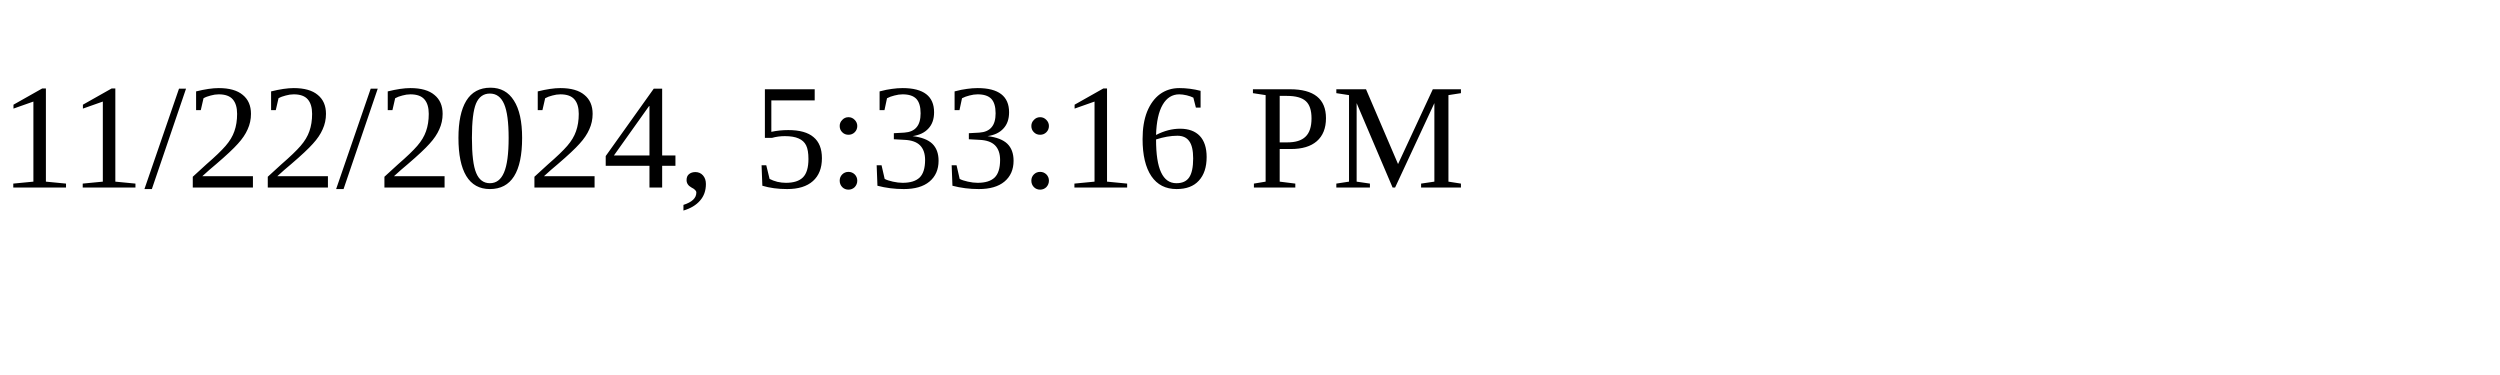
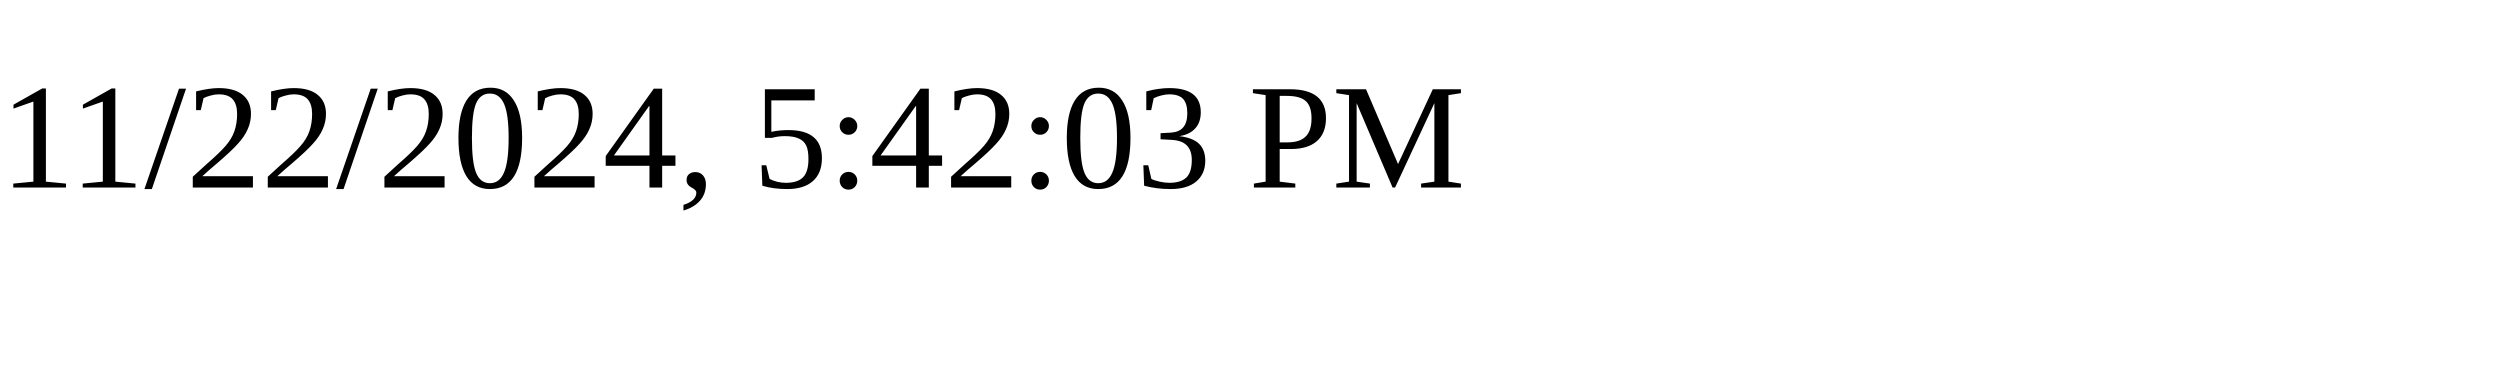
<svg xmlns="http://www.w3.org/2000/svg" height="30" width="200">
-   <text x="0" y="15">11/22/2024, 5:33:16 PM</text>
+   <text x="0" y="15">11/22/2024, 5:42:03 PM</text>
</svg>
